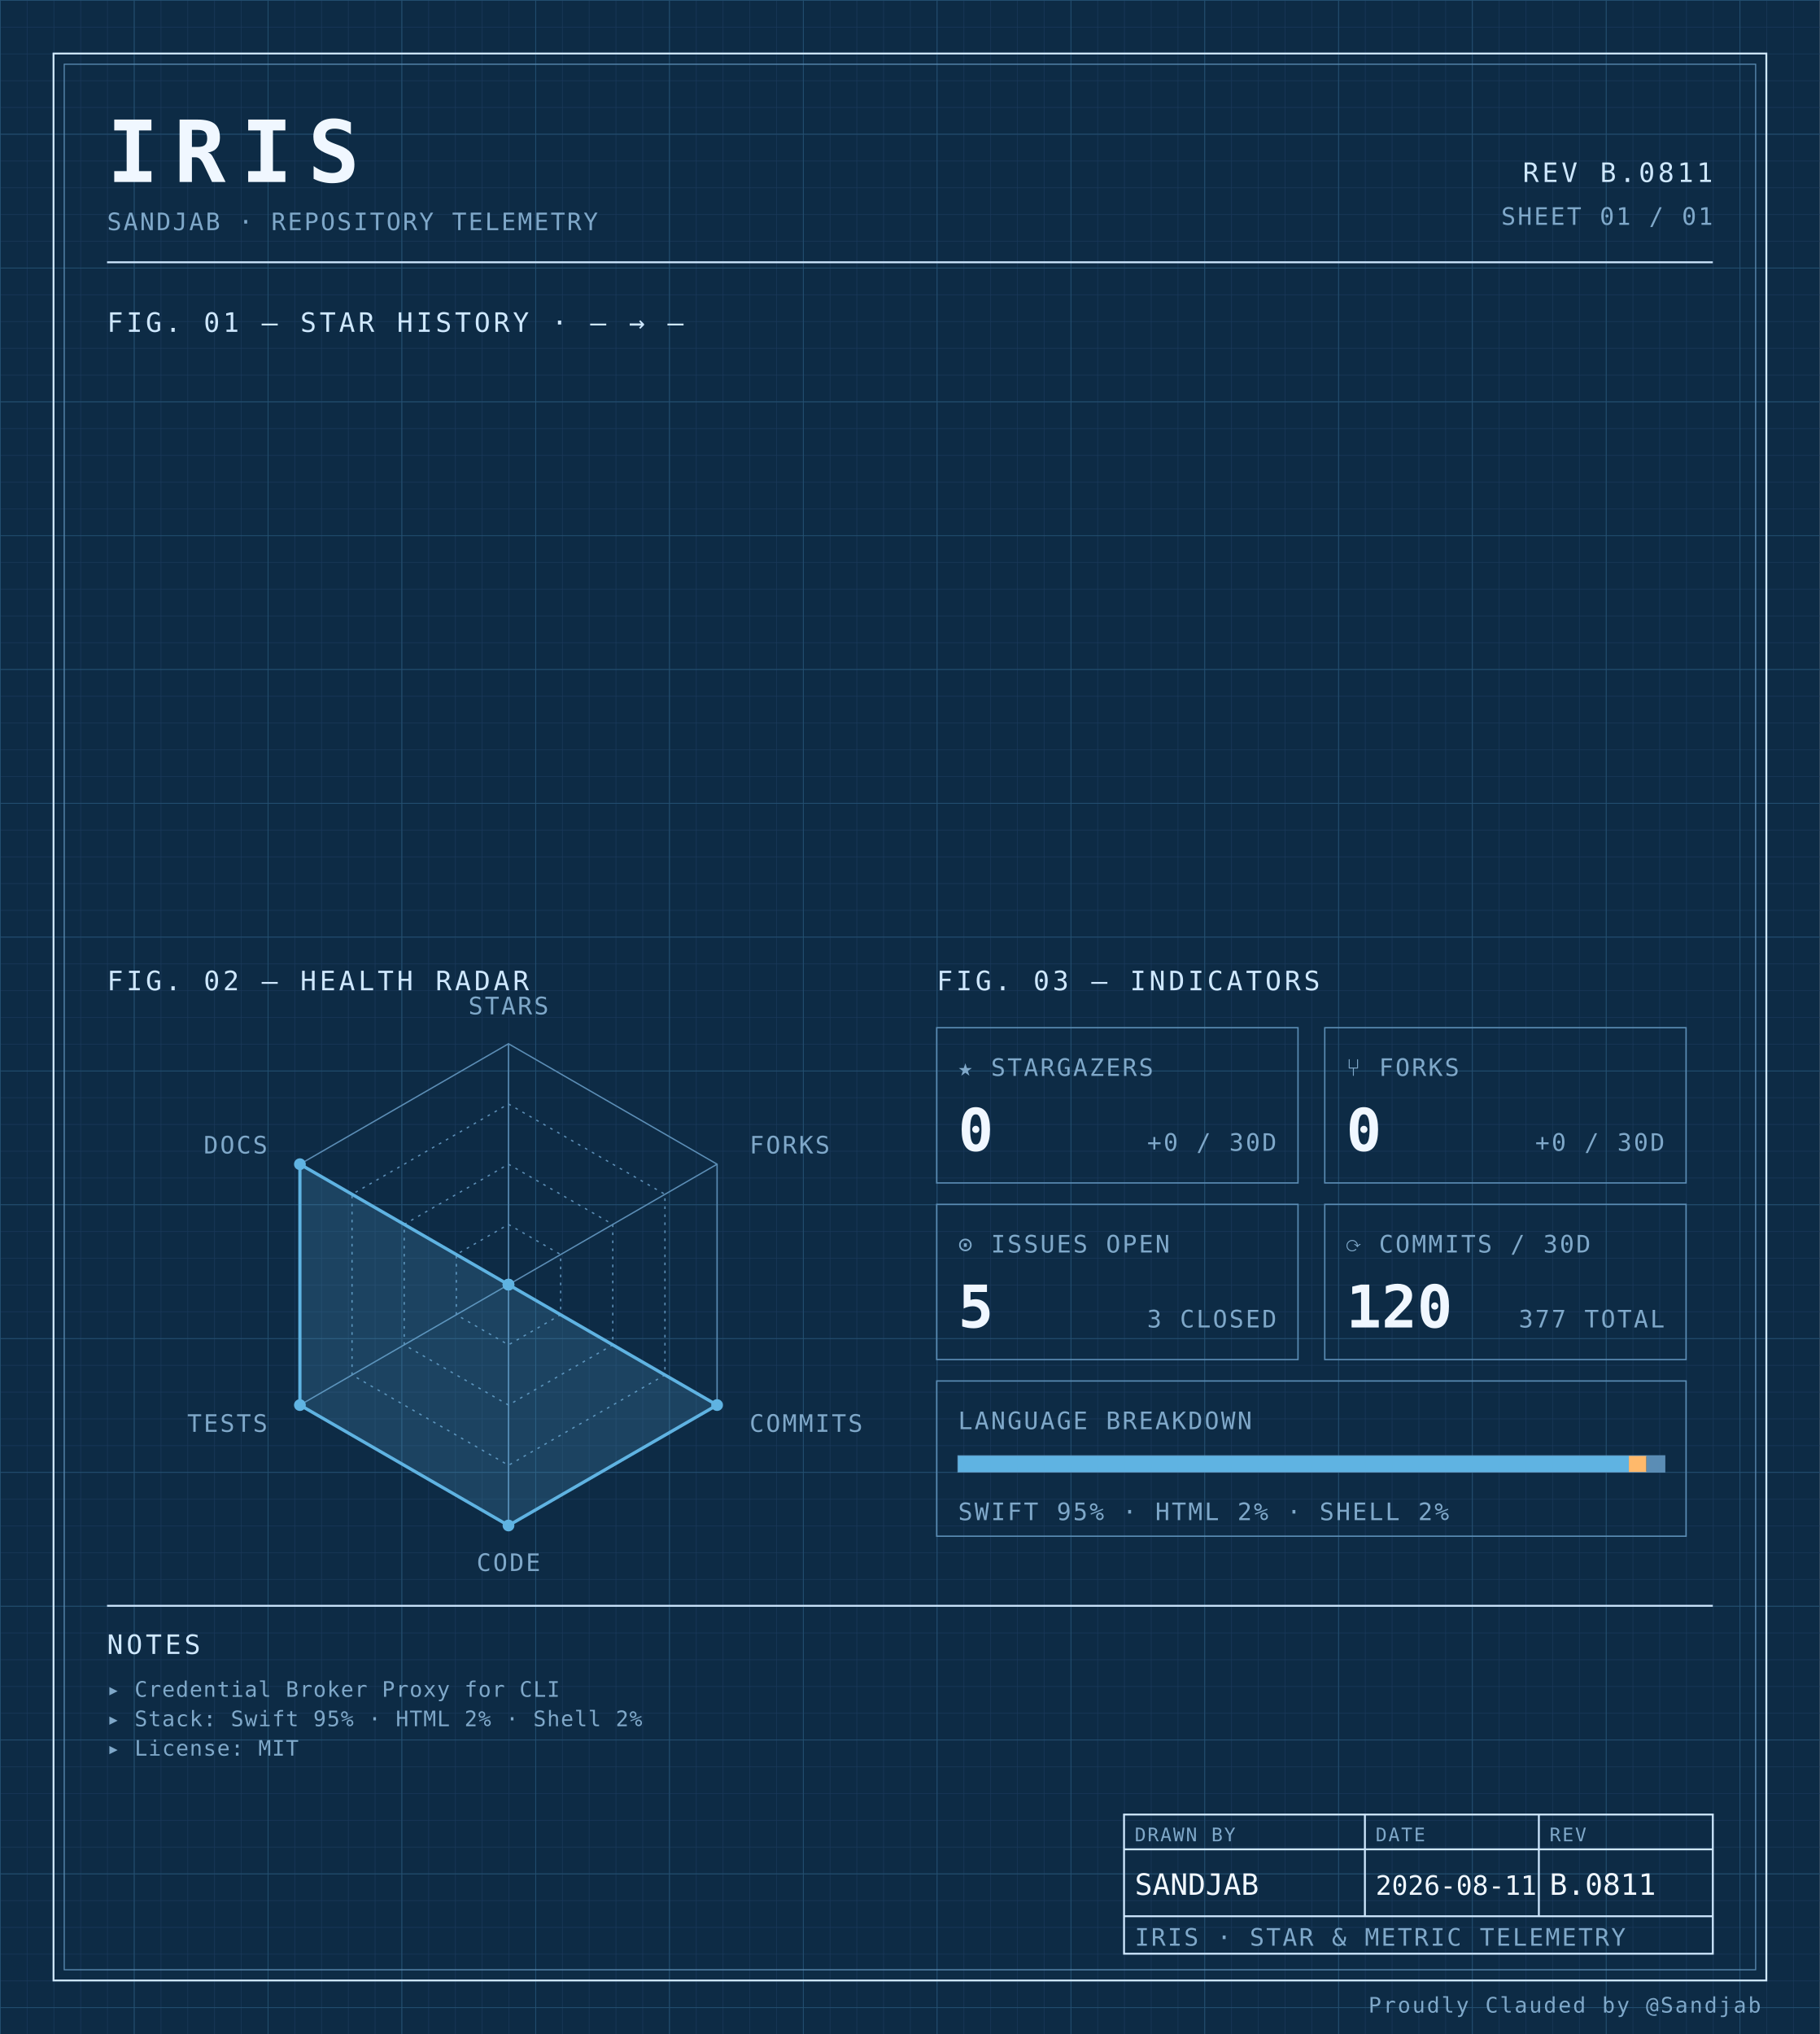
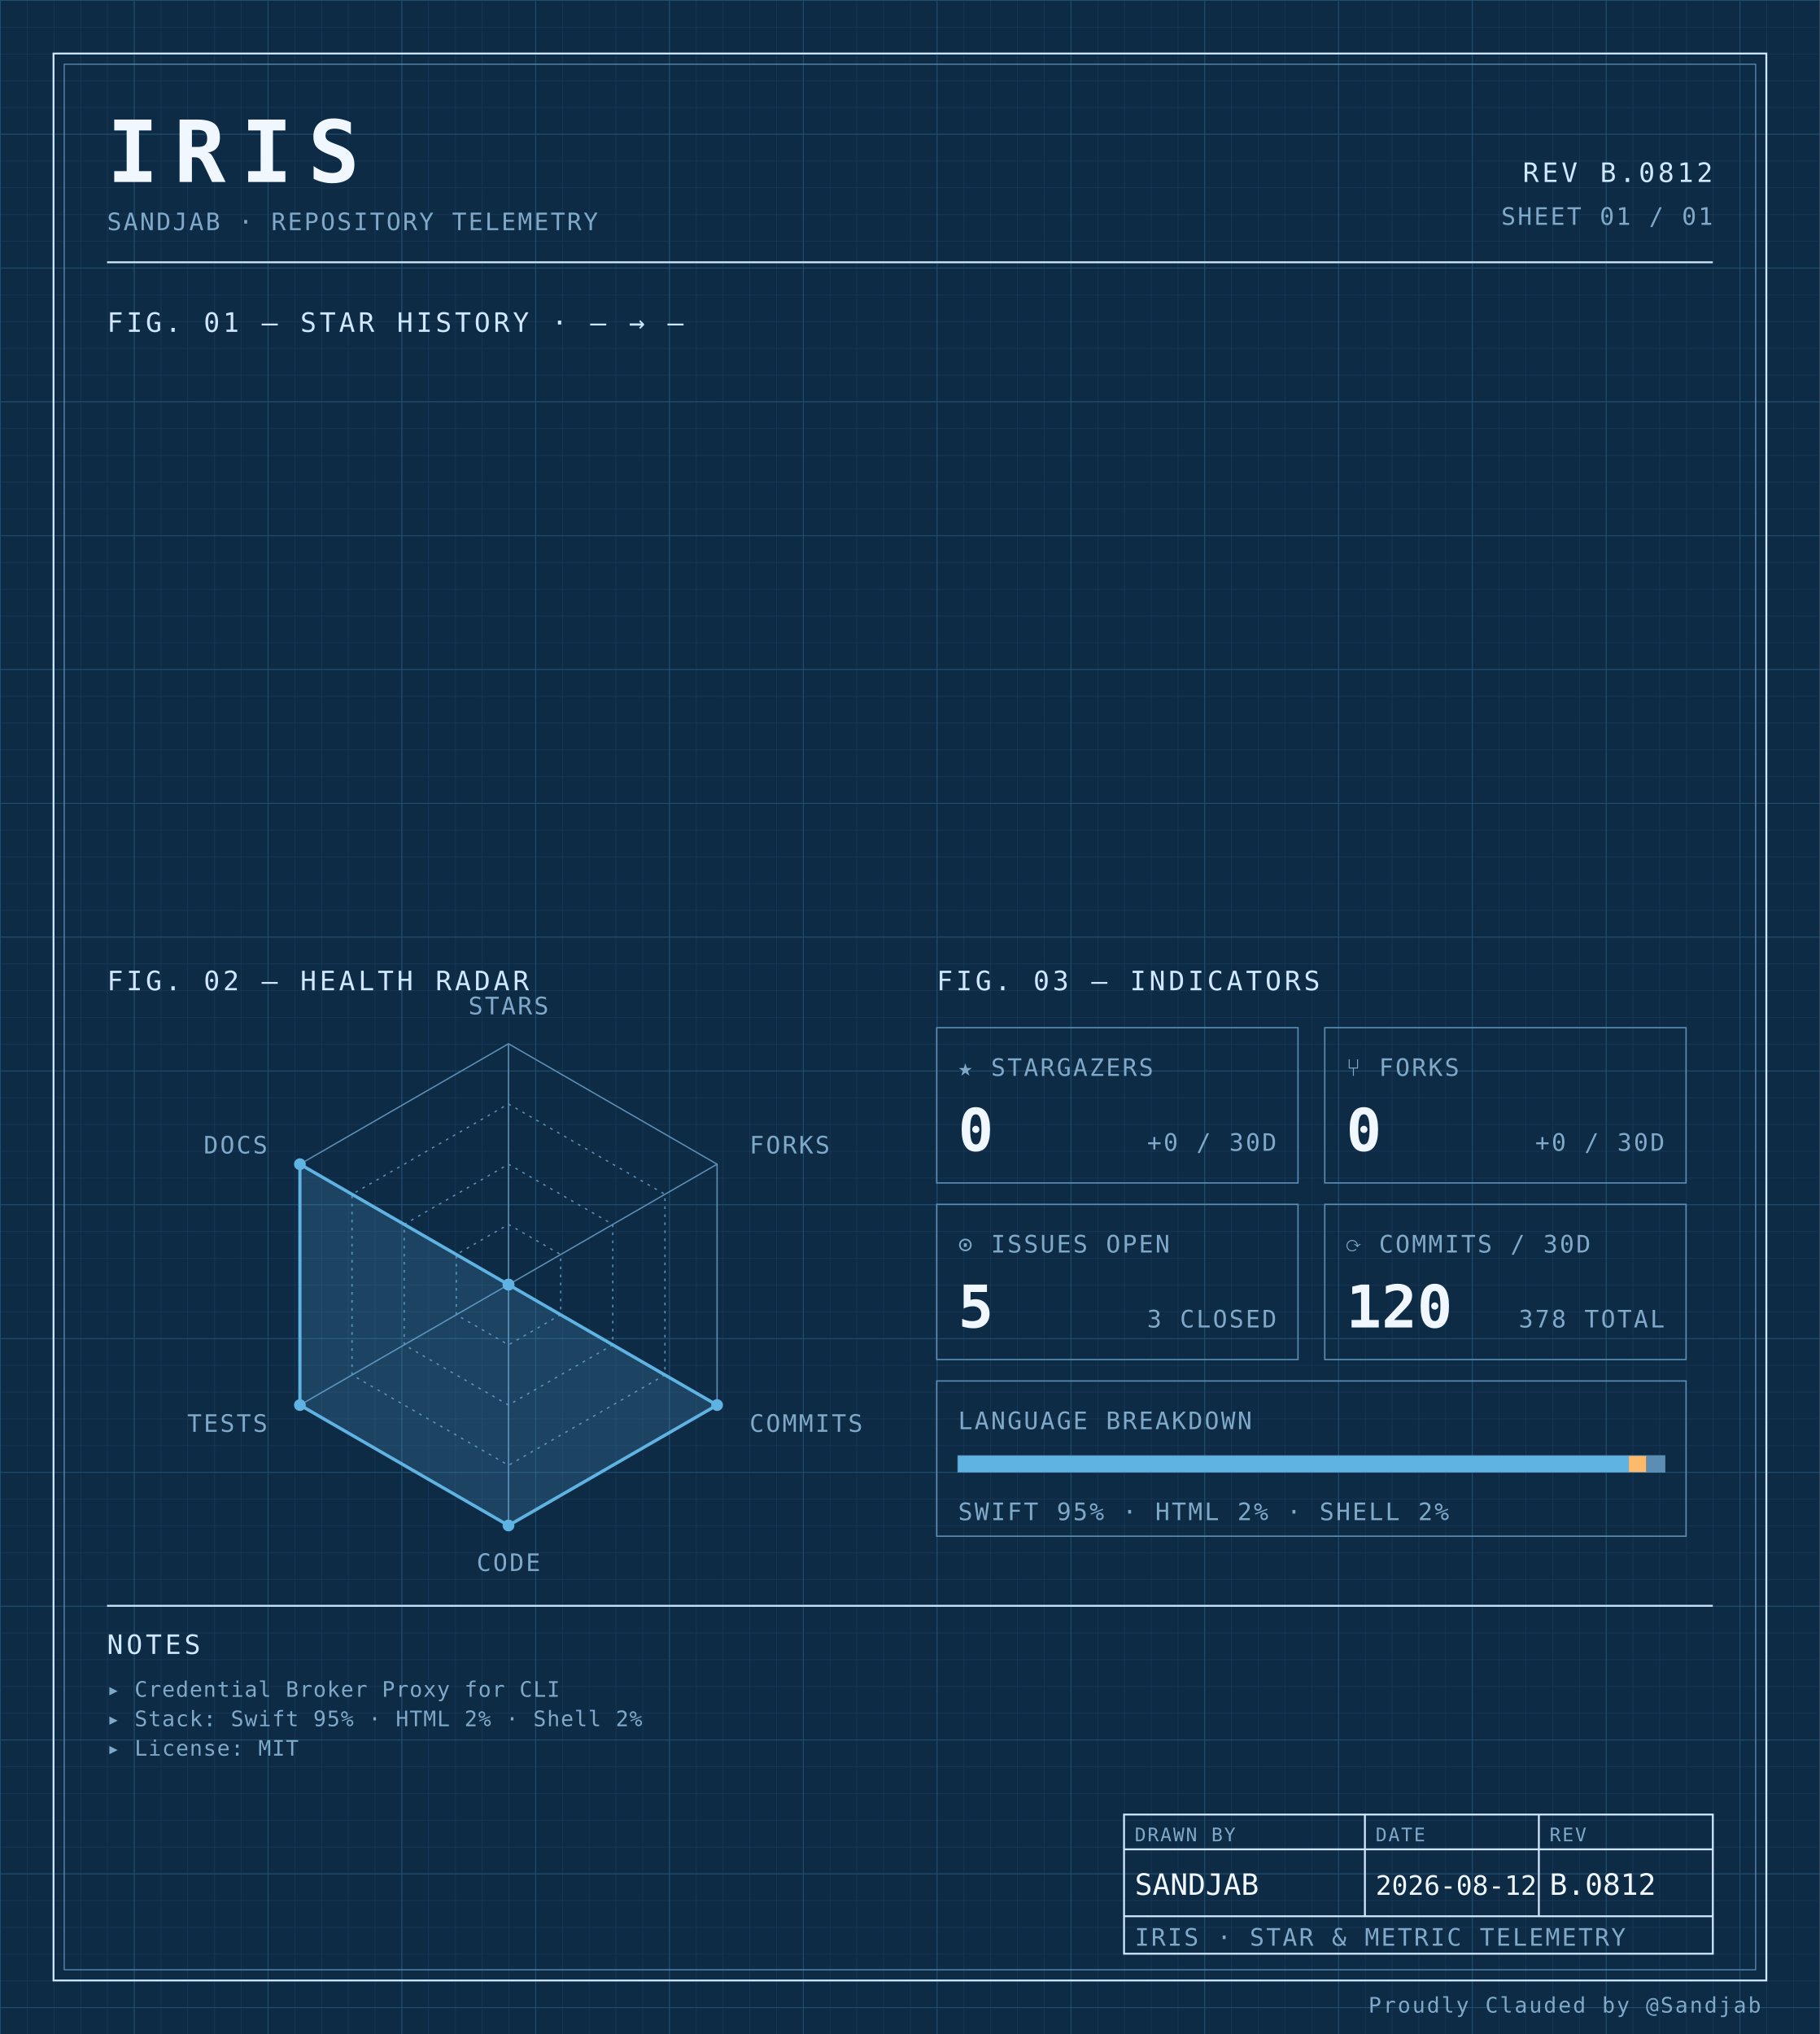
<svg xmlns="http://www.w3.org/2000/svg" width="100%" viewBox="0 0 680 760" role="img">
  <defs>
    <pattern id="grid-fine" width="10" height="10" patternUnits="userSpaceOnUse">
      <path d="M10 0H0V10" fill="none" stroke="#1a3a5c" stroke-width="0.4" />
    </pattern>
    <pattern id="grid-major" width="50" height="50" patternUnits="userSpaceOnUse">
      <path d="M50 0H0V50" fill="none" stroke="#245273" stroke-width="0.5" />
    </pattern>
  </defs>
  <rect x="0" y="0" width="680" height="760" fill="#0d2b45" />
  <rect x="0" y="0" width="680" height="760" fill="url(#grid-fine)" />
  <rect x="0" y="0" width="680" height="760" fill="url(#grid-major)" />
  <rect x="20" y="20" width="640" height="720" fill="none" stroke="#cfe8ff" stroke-width="0.7" />
  <rect x="24" y="24" width="632" height="712" fill="none" stroke="#5b8db5" stroke-width="0.4" />
  <text x="40" y="68" font-family="ui-monospace, 'SF Mono', 'JetBrains Mono', 'Cascadia Code', Consolas, monospace" font-size="32" font-weight="700" fill="#f0f7ff" text-anchor="start" letter-spacing="0.18em">IRIS</text>
  <text x="40" y="86" font-family="ui-monospace, 'SF Mono', 'JetBrains Mono', 'Cascadia Code', Consolas, monospace" font-size="9" font-weight="400" fill="#7fa8c9" text-anchor="start" letter-spacing="0.08em">SANDJAB · REPOSITORY TELEMETRY</text>
-   <text x="640" y="68" font-family="ui-monospace, 'SF Mono', 'JetBrains Mono', 'Cascadia Code', Consolas, monospace" font-size="10" font-weight="400" fill="#cfe8ff" text-anchor="end" letter-spacing="0.12em">REV B.0811</text>
+   <text x="640" y="68" font-family="ui-monospace, 'SF Mono', 'JetBrains Mono', 'Cascadia Code', Consolas, monospace" font-size="10" font-weight="400" fill="#cfe8ff" text-anchor="end" letter-spacing="0.12em">REV B.0812</text>
  <text x="640" y="84" font-family="ui-monospace, 'SF Mono', 'JetBrains Mono', 'Cascadia Code', Consolas, monospace" font-size="9" font-weight="400" fill="#7fa8c9" text-anchor="end" letter-spacing="0.08em">SHEET 01 / 01</text>
  <line x1="40" y1="98" x2="640" y2="98" stroke="#cfe8ff" stroke-width="0.7" />
  <text x="40" y="124" font-family="ui-monospace, 'SF Mono', 'JetBrains Mono', 'Cascadia Code', Consolas, monospace" font-size="10" font-weight="400" fill="#cfe8ff" text-anchor="start" letter-spacing="0.12em">FIG. 01 — STAR HISTORY · — → —</text>
  <text x="40" y="370" font-family="ui-monospace, 'SF Mono', 'JetBrains Mono', 'Cascadia Code', Consolas, monospace" font-size="10" font-weight="400" fill="#cfe8ff" text-anchor="start" letter-spacing="0.12em">FIG. 02 — HEALTH RADAR</text>
  <g transform="translate(190 480)">
    <polygon points="0.00,-90.00 77.94,-45.00 77.94,45.00 0.00,90.00 -77.94,45.00 -77.94,-45.00" fill="none" stroke="#5b8db5" stroke-width="0.5" />
    <polygon points="0.00,-67.50 58.46,-33.75 58.46,33.75 0.00,67.50 -58.46,33.75 -58.46,-33.75" fill="none" stroke="#5b8db5" stroke-width="0.5" stroke-dasharray="1,2" />
    <polygon points="0.00,-45.00 38.97,-22.50 38.97,22.50 0.00,45.00 -38.97,22.50 -38.97,-22.50" fill="none" stroke="#5b8db5" stroke-width="0.5" stroke-dasharray="1,2" />
    <polygon points="0.00,-22.50 19.49,-11.25 19.49,11.25 0.00,22.50 -19.49,11.25 -19.49,-11.25" fill="none" stroke="#5b8db5" stroke-width="0.5" stroke-dasharray="1,2" />
    <line x1="0" y1="0" x2="0.00" y2="-90.00" stroke="#5b8db5" stroke-width="0.5" />
    <line x1="0" y1="0" x2="77.94" y2="-45.00" stroke="#5b8db5" stroke-width="0.5" />
    <line x1="0" y1="0" x2="77.94" y2="45.00" stroke="#5b8db5" stroke-width="0.5" />
    <line x1="0" y1="0" x2="0.00" y2="90.00" stroke="#5b8db5" stroke-width="0.5" />
    <line x1="0" y1="0" x2="-77.94" y2="45.00" stroke="#5b8db5" stroke-width="0.5" />
    <line x1="0" y1="0" x2="-77.94" y2="-45.00" stroke="#5b8db5" stroke-width="0.5" />
    <polygon points="0.00,0.00 0.00,0.00 77.94,45.00 0.00,90.00 -77.94,45.00 -77.94,-45.00" fill="#5fb3e2" fill-opacity="0.18" stroke="#5fb3e2" stroke-width="1.2" />
    <circle cx="0.00" cy="0.00" r="2.2" fill="#5fb3e2" />
    <circle cx="0.00" cy="0.00" r="2.2" fill="#5fb3e2" />
    <circle cx="77.94" cy="45.00" r="2.2" fill="#5fb3e2" />
    <circle cx="0.00" cy="90.00" r="2.2" fill="#5fb3e2" />
    <circle cx="-77.94" cy="45.00" r="2.2" fill="#5fb3e2" />
    <circle cx="-77.94" cy="-45.00" r="2.2" fill="#5fb3e2" />
    <text x="6.3681633555662356e-15" y="-101" font-family="ui-monospace, 'SF Mono', 'JetBrains Mono', 'Cascadia Code', Consolas, monospace" font-size="9" font-weight="400" fill="#7fa8c9" text-anchor="middle" letter-spacing="0.08em">STARS</text>
    <text x="90.067" y="-49" font-family="ui-monospace, 'SF Mono', 'JetBrains Mono', 'Cascadia Code', Consolas, monospace" font-size="9" font-weight="400" fill="#7fa8c9" text-anchor="start" letter-spacing="0.08em">FORKS</text>
    <text x="90.067" y="55" font-family="ui-monospace, 'SF Mono', 'JetBrains Mono', 'Cascadia Code', Consolas, monospace" font-size="9" font-weight="400" fill="#7fa8c9" text-anchor="start" letter-spacing="0.08em">COMMITS</text>
    <text x="6.3681633555662356e-15" y="107" font-family="ui-monospace, 'SF Mono', 'JetBrains Mono', 'Cascadia Code', Consolas, monospace" font-size="9" font-weight="400" fill="#7fa8c9" text-anchor="middle" letter-spacing="0.08em">CODE</text>
    <text x="-90.067" y="55" font-family="ui-monospace, 'SF Mono', 'JetBrains Mono', 'Cascadia Code', Consolas, monospace" font-size="9" font-weight="400" fill="#7fa8c9" text-anchor="end" letter-spacing="0.08em">TESTS</text>
    <text x="-90.067" y="-49" font-family="ui-monospace, 'SF Mono', 'JetBrains Mono', 'Cascadia Code', Consolas, monospace" font-size="9" font-weight="400" fill="#7fa8c9" text-anchor="end" letter-spacing="0.08em">DOCS</text>
  </g>
  <text x="350" y="370" font-family="ui-monospace, 'SF Mono', 'JetBrains Mono', 'Cascadia Code', Consolas, monospace" font-size="10" font-weight="400" fill="#cfe8ff" text-anchor="start" letter-spacing="0.12em">FIG. 03 — INDICATORS</text>
  <rect x="350" y="384" width="135" height="58" fill="none" stroke="#5b8db5" stroke-width="0.5" />
  <text x="358" y="402" font-family="ui-monospace, 'SF Mono', 'JetBrains Mono', 'Cascadia Code', Consolas, monospace" font-size="9" font-weight="400" fill="#7fa8c9" text-anchor="start" letter-spacing="0.08em">★ STARGAZERS</text>
  <text x="358" y="430" font-family="ui-monospace, 'SF Mono', 'JetBrains Mono', 'Cascadia Code', Consolas, monospace" font-size="22" font-weight="700" fill="#f0f7ff" text-anchor="start" letter-spacing="normal">0</text>
  <text x="477" y="430" font-family="ui-monospace, 'SF Mono', 'JetBrains Mono', 'Cascadia Code', Consolas, monospace" font-size="9" font-weight="400" fill="#7fa8c9" text-anchor="end" letter-spacing="0.08em">+0 / 30D</text>
  <rect x="495" y="384" width="135" height="58" fill="none" stroke="#5b8db5" stroke-width="0.5" />
  <text x="503" y="402" font-family="ui-monospace, 'SF Mono', 'JetBrains Mono', 'Cascadia Code', Consolas, monospace" font-size="9" font-weight="400" fill="#7fa8c9" text-anchor="start" letter-spacing="0.08em">⑂ FORKS</text>
  <text x="503" y="430" font-family="ui-monospace, 'SF Mono', 'JetBrains Mono', 'Cascadia Code', Consolas, monospace" font-size="22" font-weight="700" fill="#f0f7ff" text-anchor="start" letter-spacing="normal">0</text>
  <text x="622" y="430" font-family="ui-monospace, 'SF Mono', 'JetBrains Mono', 'Cascadia Code', Consolas, monospace" font-size="9" font-weight="400" fill="#7fa8c9" text-anchor="end" letter-spacing="0.08em">+0 / 30D</text>
  <rect x="350" y="450" width="135" height="58" fill="none" stroke="#5b8db5" stroke-width="0.5" />
  <text x="358" y="468" font-family="ui-monospace, 'SF Mono', 'JetBrains Mono', 'Cascadia Code', Consolas, monospace" font-size="9" font-weight="400" fill="#7fa8c9" text-anchor="start" letter-spacing="0.08em">⊙ ISSUES OPEN</text>
  <text x="358" y="496" font-family="ui-monospace, 'SF Mono', 'JetBrains Mono', 'Cascadia Code', Consolas, monospace" font-size="22" font-weight="700" fill="#f0f7ff" text-anchor="start" letter-spacing="normal">5</text>
  <text x="477" y="496" font-family="ui-monospace, 'SF Mono', 'JetBrains Mono', 'Cascadia Code', Consolas, monospace" font-size="9" font-weight="400" fill="#7fa8c9" text-anchor="end" letter-spacing="0.08em">3 CLOSED</text>
  <rect x="495" y="450" width="135" height="58" fill="none" stroke="#5b8db5" stroke-width="0.5" />
  <text x="503" y="468" font-family="ui-monospace, 'SF Mono', 'JetBrains Mono', 'Cascadia Code', Consolas, monospace" font-size="9" font-weight="400" fill="#7fa8c9" text-anchor="start" letter-spacing="0.08em">⟳ COMMITS / 30D</text>
  <text x="503" y="496" font-family="ui-monospace, 'SF Mono', 'JetBrains Mono', 'Cascadia Code', Consolas, monospace" font-size="22" font-weight="700" fill="#f0f7ff" text-anchor="start" letter-spacing="normal">120</text>
-   <text x="622" y="496" font-family="ui-monospace, 'SF Mono', 'JetBrains Mono', 'Cascadia Code', Consolas, monospace" font-size="9" font-weight="400" fill="#7fa8c9" text-anchor="end" letter-spacing="0.08em">377 TOTAL</text>
+   <text x="622" y="496" font-family="ui-monospace, 'SF Mono', 'JetBrains Mono', 'Cascadia Code', Consolas, monospace" font-size="9" font-weight="400" fill="#7fa8c9" text-anchor="end" letter-spacing="0.08em">378 TOTAL</text>
  <rect x="350" y="516" width="280" height="58" fill="none" stroke="#5b8db5" stroke-width="0.5" />
  <text x="358" y="534" font-family="ui-monospace, 'SF Mono', 'JetBrains Mono', 'Cascadia Code', Consolas, monospace" font-size="9" font-weight="400" fill="#7fa8c9" text-anchor="start" letter-spacing="0.08em">LANGUAGE BREAKDOWN</text>
  <rect x="358" y="544" width="264" height="6" fill="none" stroke="#5b8db5" stroke-width="0.5" />
  <rect x="358" y="544" width="250.62" height="6" fill="#5fb3e2" />
  <rect x="608.623" y="544" width="6.57" height="6" fill="#ffb96b" />
  <rect x="615.192" y="544" width="6.81" height="6" fill="#5b8db5" />
  <text x="358" y="568" font-family="ui-monospace, 'SF Mono', 'JetBrains Mono', 'Cascadia Code', Consolas, monospace" font-size="9" font-weight="400" fill="#7fa8c9" text-anchor="start" letter-spacing="0.08em">SWIFT 95% · HTML 2% · SHELL 2%</text>
  <line x1="40" y1="600" x2="640" y2="600" stroke="#cfe8ff" stroke-width="0.7" />
  <text x="40" y="618" font-family="ui-monospace, 'SF Mono', 'JetBrains Mono', 'Cascadia Code', Consolas, monospace" font-size="10" font-weight="400" fill="#cfe8ff" text-anchor="start" letter-spacing="0.12em">NOTES</text>
  <text x="40" y="634" font-family="ui-monospace, 'SF Mono', 'JetBrains Mono', 'Cascadia Code', Consolas, monospace" font-size="8" font-weight="400" fill="#7fa8c9" text-anchor="start" letter-spacing="0.04em">▸ Credential Broker Proxy for CLI</text>
  <text x="40" y="645" font-family="ui-monospace, 'SF Mono', 'JetBrains Mono', 'Cascadia Code', Consolas, monospace" font-size="8" font-weight="400" fill="#7fa8c9" text-anchor="start" letter-spacing="0.04em">▸ Stack: Swift 95% · HTML 2% · Shell 2%</text>
  <text x="40" y="656" font-family="ui-monospace, 'SF Mono', 'JetBrains Mono', 'Cascadia Code', Consolas, monospace" font-size="8" font-weight="400" fill="#7fa8c9" text-anchor="start" letter-spacing="0.04em">▸ License: MIT</text>
  <rect x="420" y="678" width="220" height="52" fill="none" stroke="#cfe8ff" stroke-width="0.7" />
  <line x1="420" y1="691" x2="640" y2="691" stroke="#cfe8ff" stroke-width="0.7" />
  <line x1="420" y1="716" x2="640" y2="716" stroke="#cfe8ff" stroke-width="0.7" />
  <line x1="510" y1="678" x2="510" y2="716" stroke="#cfe8ff" stroke-width="0.7" />
  <line x1="575" y1="678" x2="575" y2="716" stroke="#cfe8ff" stroke-width="0.7" />
  <text x="424" y="688" font-family="ui-monospace, 'SF Mono', 'JetBrains Mono', 'Cascadia Code', Consolas, monospace" font-size="7" font-weight="400" fill="#7fa8c9" text-anchor="start" letter-spacing="0.08em">DRAWN BY</text>
  <text x="514" y="688" font-family="ui-monospace, 'SF Mono', 'JetBrains Mono', 'Cascadia Code', Consolas, monospace" font-size="7" font-weight="400" fill="#7fa8c9" text-anchor="start" letter-spacing="0.08em">DATE</text>
  <text x="579" y="688" font-family="ui-monospace, 'SF Mono', 'JetBrains Mono', 'Cascadia Code', Consolas, monospace" font-size="7" font-weight="400" fill="#7fa8c9" text-anchor="start" letter-spacing="0.08em">REV</text>
  <text x="424" y="708" font-family="ui-monospace, 'SF Mono', 'JetBrains Mono', 'Cascadia Code', Consolas, monospace" font-size="11" font-weight="400" fill="#f0f7ff" text-anchor="start" letter-spacing="normal">SANDJAB</text>
-   <text x="514" y="708" font-family="ui-monospace, 'SF Mono', 'JetBrains Mono', 'Cascadia Code', Consolas, monospace" font-size="10" font-weight="400" fill="#f0f7ff" text-anchor="start" letter-spacing="normal">2026-08-11</text>
-   <text x="579" y="708" font-family="ui-monospace, 'SF Mono', 'JetBrains Mono', 'Cascadia Code', Consolas, monospace" font-size="11" font-weight="400" fill="#f0f7ff" text-anchor="start" letter-spacing="normal">B.0811</text>
+   <text x="514" y="708" font-family="ui-monospace, 'SF Mono', 'JetBrains Mono', 'Cascadia Code', Consolas, monospace" font-size="10" font-weight="400" fill="#f0f7ff" text-anchor="start" letter-spacing="normal">2026-08-12</text>
+   <text x="579" y="708" font-family="ui-monospace, 'SF Mono', 'JetBrains Mono', 'Cascadia Code', Consolas, monospace" font-size="11" font-weight="400" fill="#f0f7ff" text-anchor="start" letter-spacing="normal">B.0812</text>
  <text x="424" y="727" font-family="ui-monospace, 'SF Mono', 'JetBrains Mono', 'Cascadia Code', Consolas, monospace" font-size="9" font-weight="400" fill="#7fa8c9" text-anchor="start" letter-spacing="0.08em">IRIS · STAR &amp; METRIC TELEMETRY</text>
  <text x="658" y="752" font-family="ui-monospace, 'SF Mono', 'JetBrains Mono', 'Cascadia Code', Consolas, monospace" font-size="8" font-weight="400" fill="#7fa8c9" text-anchor="end" letter-spacing="0.08em">Proudly Clauded by @Sandjab</text>
</svg>
